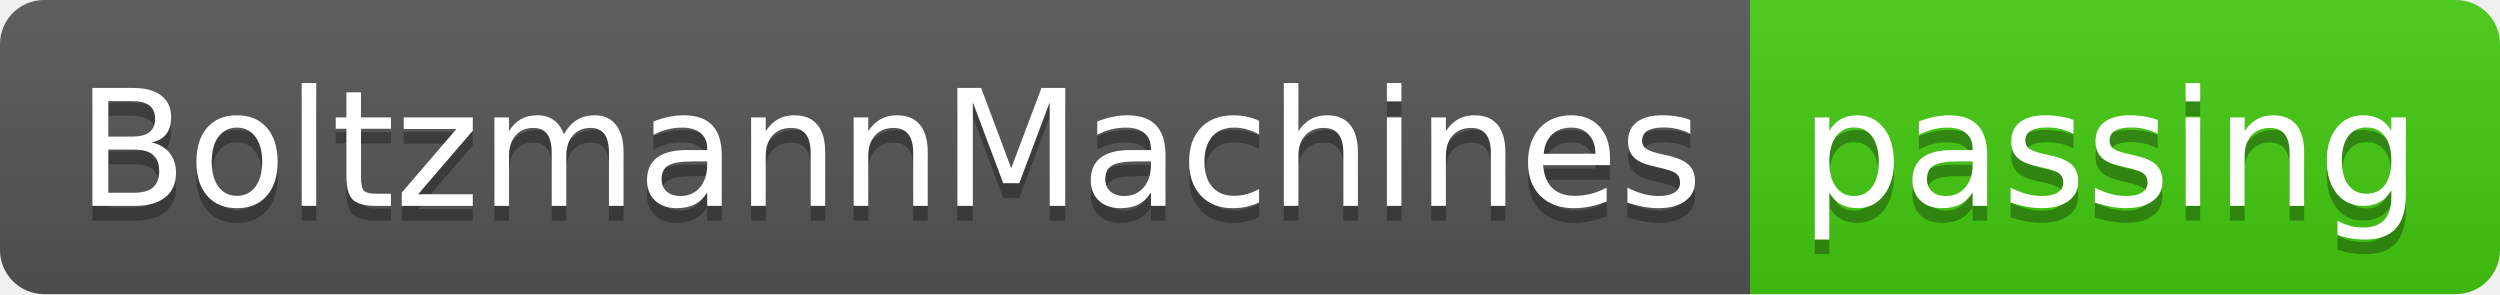
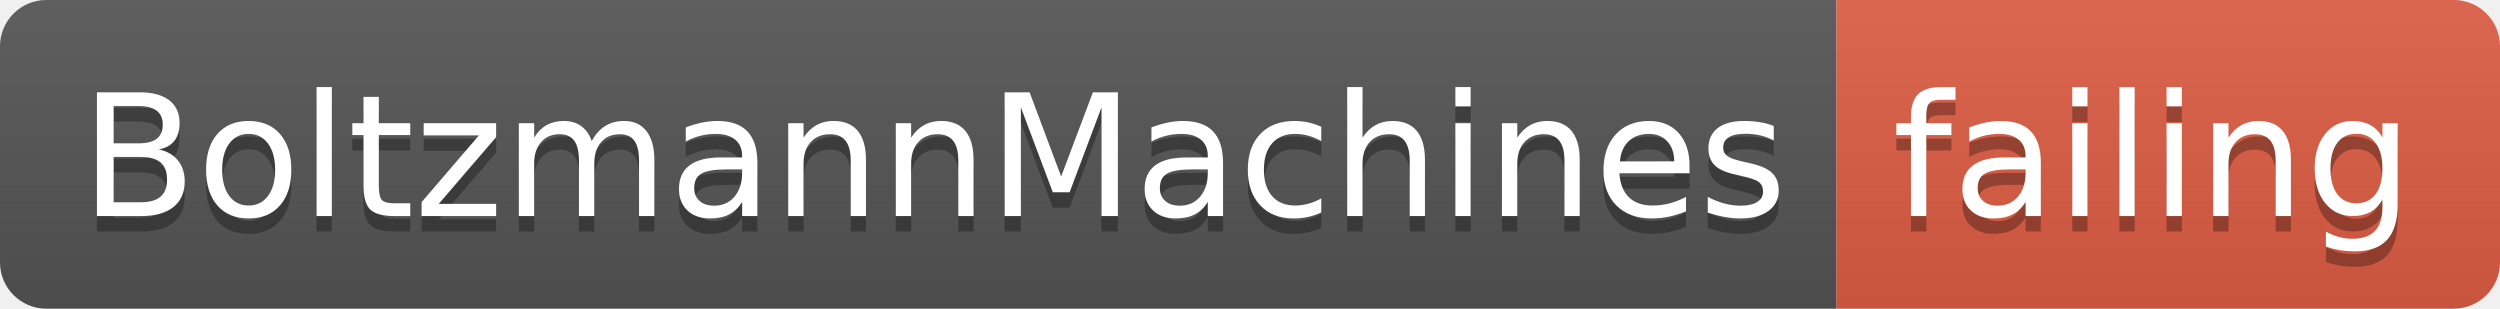
- <svg xmlns="http://www.w3.org/2000/svg" width="170" height="20">
+ <svg xmlns="http://www.w3.org/2000/svg" width="162" height="20">
  <linearGradient id="smooth" x2="0" y2="100%">
    <stop offset="0" stop-color="#bbb" stop-opacity=".1" />
    <stop offset="1" stop-opacity=".1" />
  </linearGradient>
  <clipPath id="round">
-     <rect width="170" height="20" rx="3" fill="#fff" />
+     <rect width="162" height="20" rx="3" fill="#fff" />
  </clipPath>
  <g clip-path="url(#round)">
    <rect width="119" height="20" fill="#555" />
-     <rect x="119" width="51" height="20" fill="#4c1" />
-     <rect width="170" height="20" fill="url(#smooth)" />
+     <rect x="119" width="43" height="20" fill="#e05d44" />
+     <rect width="162" height="20" fill="url(#smooth)" />
  </g>
  <g fill="#fff" text-anchor="middle" font-family="DejaVu Sans,Verdana,Geneva,sans-serif" font-size="110">
    <text x="605" y="150" fill="#010101" fill-opacity=".3" transform="scale(0.1)" textLength="1090" lengthAdjust="spacing">BoltzmannMachines</text>
    <text x="605" y="140" transform="scale(0.1)" textLength="1090" lengthAdjust="spacing">BoltzmannMachines</text>
-     <text x="1435" y="150" fill="#010101" fill-opacity=".3" transform="scale(0.1)" textLength="410" lengthAdjust="spacing">passing</text>
-     <text x="1435" y="140" transform="scale(0.1)" textLength="410" lengthAdjust="spacing">passing</text>
+     <text x="1395" y="150" fill="#010101" fill-opacity=".3" transform="scale(0.1)" textLength="330" lengthAdjust="spacing">failing</text>
+     <text x="1395" y="140" transform="scale(0.1)" textLength="330" lengthAdjust="spacing">failing</text>
  </g>
</svg>
